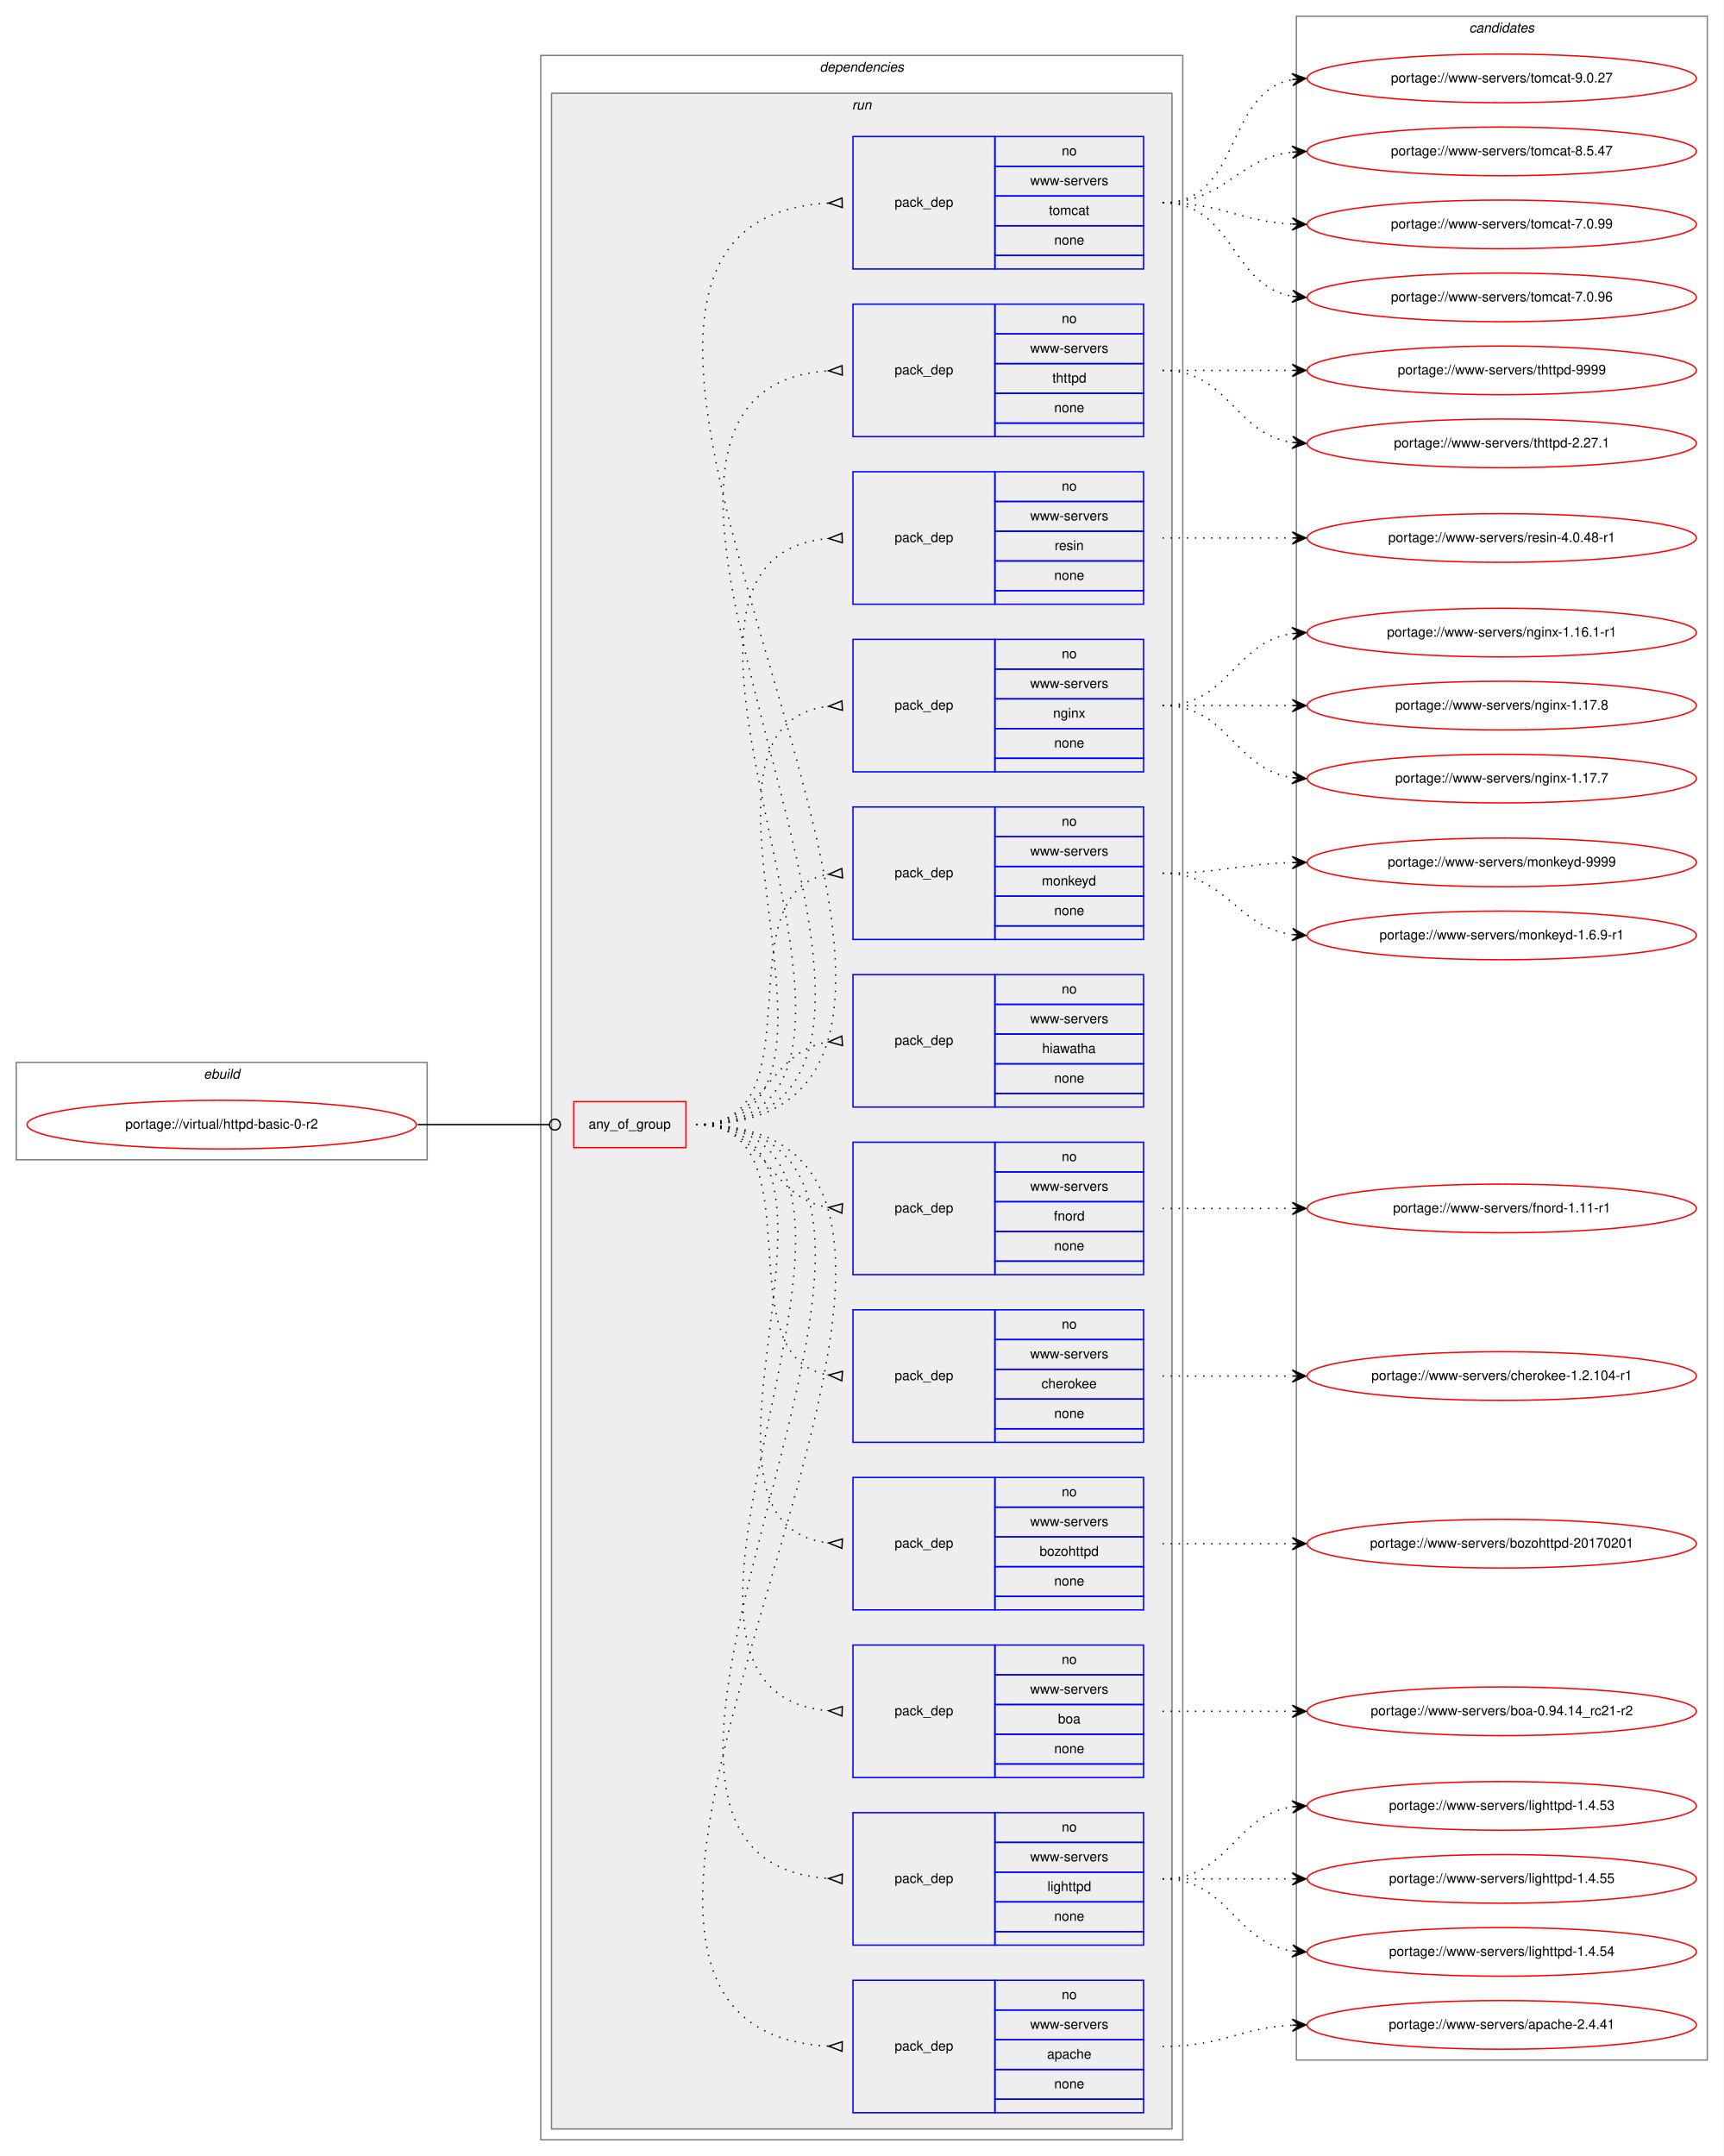
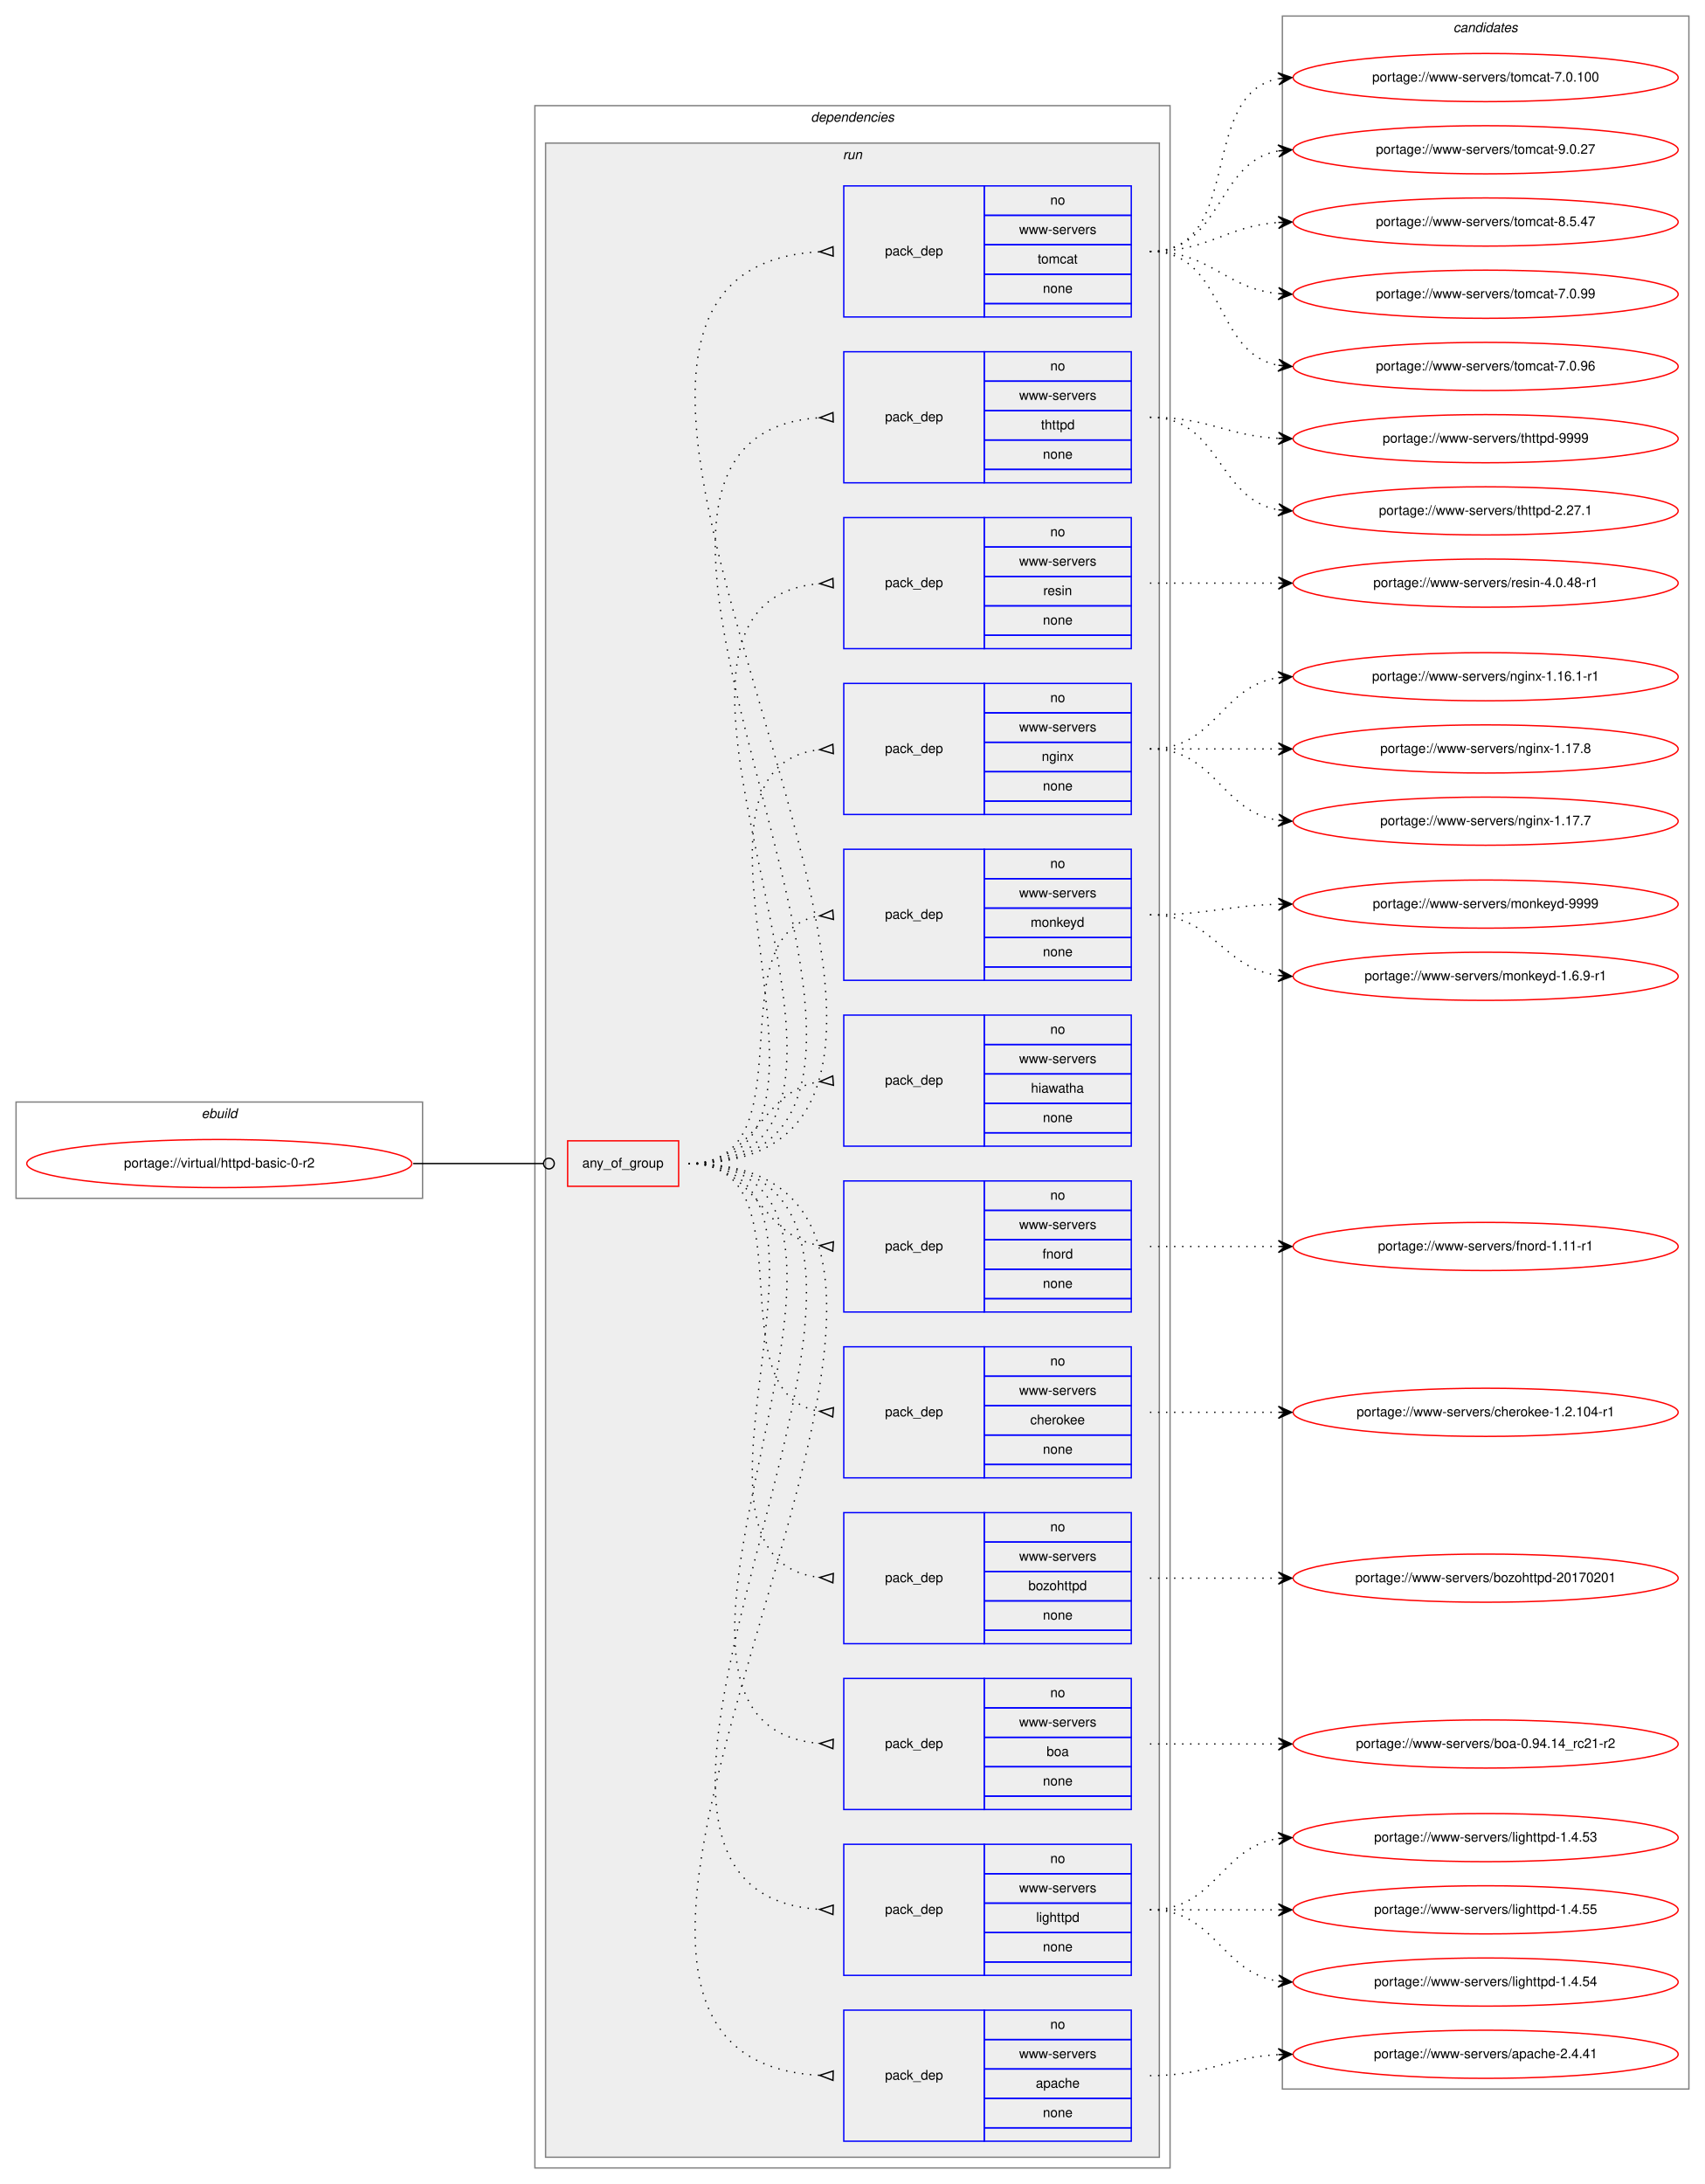
- <svg xmlns="http://www.w3.org/2000/svg" xmlns:xlink="http://www.w3.org/1999/xlink" width="1275pt" height="1595pt" viewBox="0.00 0.00 1275.00 1595.00">
-   <g id="graph0" class="graph" transform="scale(1 1) rotate(0) translate(4 1591)">
-     <polygon fill="white" stroke="transparent" points="-4,4 -4,-1591 1271,-1591 1271,4 -4,4" />
+ <svg xmlns="http://www.w3.org/2000/svg" xmlns:xlink="http://www.w3.org/1999/xlink" width="1275pt" height="1633pt" viewBox="0.00 0.00 1275.00 1633.00">
+   <g id="graph0" class="graph" transform="scale(1 1) rotate(0) translate(4 1629)">
+     <polygon fill="white" stroke="transparent" points="-4,4 -4,-1629 1271,-1629 1271,4 -4,4" />
    <g id="clust1" class="cluster">
      <polygon fill="none" stroke="gray" points="8,-733 8,-805 312,-805 312,-733 8,-733" />
      <text text-anchor="start" x="146.66" y="-793" font-family="Helvetica,sans-Serif" font-style="italic" font-size="10.00">ebuild</text>
    </g>
    <g id="clust2" class="cluster">
      <polygon fill="none" stroke="gray" points="396,-8 396,-1550 871,-1550 871,-8 396,-8" />
      <text text-anchor="start" x="602.38" y="-1538" font-family="Helvetica,sans-Serif" font-style="italic" font-size="10.00">dependencies</text>
    </g>
    <g id="clust5" class="cluster">
      <polygon fill="#eeeeee" stroke="gray" points="404,-16 404,-1522 863,-1522 863,-16 404,-16" />
      <text text-anchor="start" x="626.28" y="-1510" font-family="Helvetica,sans-Serif" font-style="italic" font-size="10.00">run</text>
    </g>
    <g id="clust19" class="cluster">
-       <polygon fill="none" stroke="gray" points="955,-67 955,-1579 1259,-1579 1259,-67 955,-67" />
-       <text text-anchor="start" x="1082.82" y="-1567" font-family="Helvetica,sans-Serif" font-style="italic" font-size="10.00">candidates</text>
+       <polygon fill="none" stroke="gray" points="955,-67 955,-1617 1259,-1617 1259,-67 955,-67" />
+       <text text-anchor="start" x="1082.82" y="-1605" font-family="Helvetica,sans-Serif" font-style="italic" font-size="10.00">candidates</text>
    </g>
    <g id="node1" class="node">
      <g id="a_node1">
        <a xlink:href="../virtual/httpd-basic-0-r2.svg" xlink:title="portage://virtual/httpd-basic-0-r2">
          <ellipse fill="none" stroke="red" cx="160" cy="-759" rx="144" ry="18" />
          <text text-anchor="middle" x="160" y="-756" font-family="Helvetica,sans-Serif" font-size="10.00">portage://virtual/httpd-basic-0-r2</text>
        </a>
      </g>
    </g>
    <g id="node2" class="node">
      <polygon fill="none" stroke="red" points="420.5,-742 420.5,-776 503.5,-776 503.5,-742 420.5,-742" />
      <text text-anchor="start" x="431.43" y="-756" font-family="Helvetica,sans-Serif" font-size="10.00">any_of_group</text>
    </g>
    <g id="edge13" class="edge">
      <path fill="none" stroke="black" d="M305,-759C349.05,-759 362.06,-759 402.35,-759" />
      <ellipse fill="none" stroke="black" cx="406.5" cy="-759" rx="4" ry="4" />
    </g>
    <g id="node3" class="node">
      <polygon fill="none" stroke="blue" points="627,-28 627,-126 732,-126 732,-28 627,-28" />
      <text text-anchor="start" x="657.82" y="-74" font-family="Helvetica,sans-Serif" font-size="10.00">pack_dep</text>
      <polygon fill="none" stroke="blue" points="732,-104 732,-126 842,-126 842,-104 732,-104" />
      <text text-anchor="start" x="781.44" y="-112" font-family="Helvetica,sans-Serif" font-size="10.00">no</text>
      <polygon fill="none" stroke="blue" points="732,-82 732,-104 842,-104 842,-82 732,-82" />
      <text text-anchor="start" x="758.12" y="-90" font-family="Helvetica,sans-Serif" font-size="10.00">www-servers</text>
      <polygon fill="none" stroke="blue" points="732,-60 732,-82 842,-82 842,-60 732,-60" />
      <text text-anchor="start" x="770.6" y="-68" font-family="Helvetica,sans-Serif" font-size="10.00">apache</text>
      <polygon fill="none" stroke="blue" points="732,-38 732,-60 842,-60 842,-38 732,-38" />
      <text text-anchor="start" x="775.88" y="-46" font-family="Helvetica,sans-Serif" font-size="10.00">none</text>
      <polygon fill="none" stroke="blue" points="732,-28 732,-38 842,-38 842,-28 732,-28" />
    </g>
    <g id="edge1" class="edge">
      <path fill="none" stroke="black" stroke-dasharray="1,5" d="M511,-759C814.44,-759 323.37,-92.23 608.97,-77.26" />
      <polygon fill="none" stroke="black" points="619.09,-80.5 609,-77.26 618.91,-73.5 619.09,-80.5" />
    </g>
    <g id="node4" class="node">
      <polygon fill="none" stroke="blue" points="627,-152 627,-250 732,-250 732,-152 627,-152" />
      <text text-anchor="start" x="657.82" y="-198" font-family="Helvetica,sans-Serif" font-size="10.00">pack_dep</text>
      <polygon fill="none" stroke="blue" points="732,-228 732,-250 842,-250 842,-228 732,-228" />
      <text text-anchor="start" x="781.44" y="-236" font-family="Helvetica,sans-Serif" font-size="10.00">no</text>
      <polygon fill="none" stroke="blue" points="732,-206 732,-228 842,-228 842,-206 732,-206" />
      <text text-anchor="start" x="758.12" y="-214" font-family="Helvetica,sans-Serif" font-size="10.00">www-servers</text>
      <polygon fill="none" stroke="blue" points="732,-184 732,-206 842,-206 842,-184 732,-184" />
      <text text-anchor="start" x="770.88" y="-192" font-family="Helvetica,sans-Serif" font-size="10.00">lighttpd</text>
      <polygon fill="none" stroke="blue" points="732,-162 732,-184 842,-184 842,-162 732,-162" />
      <text text-anchor="start" x="775.88" y="-170" font-family="Helvetica,sans-Serif" font-size="10.00">none</text>
      <polygon fill="none" stroke="blue" points="732,-152 732,-162 842,-162 842,-152 732,-152" />
    </g>
    <g id="edge2" class="edge">
      <path fill="none" stroke="black" stroke-dasharray="1,5" d="M511,-759C760.15,-759 377.14,-216.15 609,-201.31" />
      <polygon fill="none" stroke="black" points="619.11,-204.5 609,-201.31 618.89,-197.5 619.11,-204.5" />
    </g>
    <g id="node5" class="node">
      <polygon fill="none" stroke="blue" points="627,-276 627,-374 732,-374 732,-276 627,-276" />
      <text text-anchor="start" x="657.82" y="-322" font-family="Helvetica,sans-Serif" font-size="10.00">pack_dep</text>
      <polygon fill="none" stroke="blue" points="732,-352 732,-374 842,-374 842,-352 732,-352" />
      <text text-anchor="start" x="781.44" y="-360" font-family="Helvetica,sans-Serif" font-size="10.00">no</text>
      <polygon fill="none" stroke="blue" points="732,-330 732,-352 842,-352 842,-330 732,-330" />
      <text text-anchor="start" x="758.12" y="-338" font-family="Helvetica,sans-Serif" font-size="10.00">www-servers</text>
      <polygon fill="none" stroke="blue" points="732,-308 732,-330 842,-330 842,-308 732,-308" />
      <text text-anchor="start" x="778.66" y="-316" font-family="Helvetica,sans-Serif" font-size="10.00">boa</text>
      <polygon fill="none" stroke="blue" points="732,-286 732,-308 842,-308 842,-286 732,-286" />
      <text text-anchor="start" x="775.88" y="-294" font-family="Helvetica,sans-Serif" font-size="10.00">none</text>
      <polygon fill="none" stroke="blue" points="732,-276 732,-286 842,-286 842,-276 732,-276" />
    </g>
    <g id="edge3" class="edge">
      <path fill="none" stroke="black" stroke-dasharray="1,5" d="M511,-759C706.28,-759 430.26,-340.12 608.97,-325.4" />
      <polygon fill="none" stroke="black" points="619.14,-328.5 609.01,-325.4 618.86,-321.5 619.14,-328.5" />
    </g>
    <g id="node6" class="node">
      <polygon fill="none" stroke="blue" points="627,-400 627,-498 732,-498 732,-400 627,-400" />
      <text text-anchor="start" x="657.82" y="-446" font-family="Helvetica,sans-Serif" font-size="10.00">pack_dep</text>
      <polygon fill="none" stroke="blue" points="732,-476 732,-498 842,-498 842,-476 732,-476" />
      <text text-anchor="start" x="781.44" y="-484" font-family="Helvetica,sans-Serif" font-size="10.00">no</text>
      <polygon fill="none" stroke="blue" points="732,-454 732,-476 842,-476 842,-454 732,-454" />
      <text text-anchor="start" x="758.12" y="-462" font-family="Helvetica,sans-Serif" font-size="10.00">www-servers</text>
      <polygon fill="none" stroke="blue" points="732,-432 732,-454 842,-454 842,-432 732,-432" />
      <text text-anchor="start" x="765.04" y="-440" font-family="Helvetica,sans-Serif" font-size="10.00">bozohttpd</text>
      <polygon fill="none" stroke="blue" points="732,-410 732,-432 842,-432 842,-410 732,-410" />
      <text text-anchor="start" x="775.88" y="-418" font-family="Helvetica,sans-Serif" font-size="10.00">none</text>
      <polygon fill="none" stroke="blue" points="732,-400 732,-410 842,-410 842,-400 732,-400" />
    </g>
    <g id="edge4" class="edge">
      <path fill="none" stroke="black" stroke-dasharray="1,5" d="M511,-759C653.34,-759 481.88,-463.95 608.89,-449.55" />
      <polygon fill="none" stroke="black" points="619.19,-452.49 609.01,-449.54 618.81,-445.51 619.19,-452.49" />
    </g>
    <g id="node7" class="node">
      <polygon fill="none" stroke="blue" points="627,-524 627,-622 732,-622 732,-524 627,-524" />
      <text text-anchor="start" x="657.82" y="-570" font-family="Helvetica,sans-Serif" font-size="10.00">pack_dep</text>
      <polygon fill="none" stroke="blue" points="732,-600 732,-622 842,-622 842,-600 732,-600" />
      <text text-anchor="start" x="781.44" y="-608" font-family="Helvetica,sans-Serif" font-size="10.00">no</text>
      <polygon fill="none" stroke="blue" points="732,-578 732,-600 842,-600 842,-578 732,-578" />
      <text text-anchor="start" x="758.12" y="-586" font-family="Helvetica,sans-Serif" font-size="10.00">www-servers</text>
      <polygon fill="none" stroke="blue" points="732,-556 732,-578 842,-578 842,-556 732,-556" />
      <text text-anchor="start" x="766.44" y="-564" font-family="Helvetica,sans-Serif" font-size="10.00">cherokee</text>
      <polygon fill="none" stroke="blue" points="732,-534 732,-556 842,-556 842,-534 732,-534" />
      <text text-anchor="start" x="775.88" y="-542" font-family="Helvetica,sans-Serif" font-size="10.00">none</text>
      <polygon fill="none" stroke="blue" points="732,-524 732,-534 842,-534 842,-524 732,-524" />
    </g>
    <g id="edge5" class="edge">
      <path fill="none" stroke="black" stroke-dasharray="1,5" d="M511,-759C602.86,-759 529.63,-587.25 608.59,-573.83" />
      <polygon fill="none" stroke="black" points="619.28,-576.49 609.03,-573.79 618.72,-569.51 619.28,-576.49" />
    </g>
    <g id="node8" class="node">
      <polygon fill="none" stroke="blue" points="627,-648 627,-746 732,-746 732,-648 627,-648" />
      <text text-anchor="start" x="657.82" y="-694" font-family="Helvetica,sans-Serif" font-size="10.00">pack_dep</text>
      <polygon fill="none" stroke="blue" points="732,-724 732,-746 842,-746 842,-724 732,-724" />
      <text text-anchor="start" x="781.44" y="-732" font-family="Helvetica,sans-Serif" font-size="10.00">no</text>
      <polygon fill="none" stroke="blue" points="732,-702 732,-724 842,-724 842,-702 732,-702" />
      <text text-anchor="start" x="758.12" y="-710" font-family="Helvetica,sans-Serif" font-size="10.00">www-servers</text>
      <polygon fill="none" stroke="blue" points="732,-680 732,-702 842,-702 842,-680 732,-680" />
      <text text-anchor="start" x="775.61" y="-688" font-family="Helvetica,sans-Serif" font-size="10.00">fnord</text>
      <polygon fill="none" stroke="blue" points="732,-658 732,-680 842,-680 842,-658 732,-658" />
      <text text-anchor="start" x="775.88" y="-666" font-family="Helvetica,sans-Serif" font-size="10.00">none</text>
      <polygon fill="none" stroke="blue" points="732,-648 732,-658 842,-658 842,-648 732,-648" />
    </g>
    <g id="edge6" class="edge">
      <path fill="none" stroke="black" stroke-dasharray="1,5" d="M511,-759C562.78,-759 563.76,-704.73 608.99,-697.74" />
      <polygon fill="none" stroke="black" points="619.26,-700.49 609.03,-697.74 618.74,-693.51 619.26,-700.49" />
    </g>
    <g id="node9" class="node">
      <polygon fill="none" stroke="blue" points="627,-772 627,-870 732,-870 732,-772 627,-772" />
      <text text-anchor="start" x="657.82" y="-818" font-family="Helvetica,sans-Serif" font-size="10.00">pack_dep</text>
      <polygon fill="none" stroke="blue" points="732,-848 732,-870 842,-870 842,-848 732,-848" />
      <text text-anchor="start" x="781.44" y="-856" font-family="Helvetica,sans-Serif" font-size="10.00">no</text>
      <polygon fill="none" stroke="blue" points="732,-826 732,-848 842,-848 842,-826 732,-826" />
      <text text-anchor="start" x="758.12" y="-834" font-family="Helvetica,sans-Serif" font-size="10.00">www-servers</text>
      <polygon fill="none" stroke="blue" points="732,-804 732,-826 842,-826 842,-804 732,-804" />
      <text text-anchor="start" x="766.99" y="-812" font-family="Helvetica,sans-Serif" font-size="10.00">hiawatha</text>
      <polygon fill="none" stroke="blue" points="732,-782 732,-804 842,-804 842,-782 732,-782" />
      <text text-anchor="start" x="775.88" y="-790" font-family="Helvetica,sans-Serif" font-size="10.00">none</text>
      <polygon fill="none" stroke="blue" points="732,-772 732,-782 842,-782 842,-772 732,-772" />
    </g>
    <g id="edge7" class="edge">
      <path fill="none" stroke="black" stroke-dasharray="1,5" d="M511,-759C562.78,-759 563.76,-813.27 608.99,-820.26" />
      <polygon fill="none" stroke="black" points="618.74,-824.49 609.03,-820.26 619.26,-817.51 618.74,-824.49" />
    </g>
    <g id="node10" class="node">
      <polygon fill="none" stroke="blue" points="627,-896 627,-994 732,-994 732,-896 627,-896" />
      <text text-anchor="start" x="657.82" y="-942" font-family="Helvetica,sans-Serif" font-size="10.00">pack_dep</text>
      <polygon fill="none" stroke="blue" points="732,-972 732,-994 842,-994 842,-972 732,-972" />
      <text text-anchor="start" x="781.44" y="-980" font-family="Helvetica,sans-Serif" font-size="10.00">no</text>
      <polygon fill="none" stroke="blue" points="732,-950 732,-972 842,-972 842,-950 732,-950" />
      <text text-anchor="start" x="758.12" y="-958" font-family="Helvetica,sans-Serif" font-size="10.00">www-servers</text>
      <polygon fill="none" stroke="blue" points="732,-928 732,-950 842,-950 842,-928 732,-928" />
      <text text-anchor="start" x="766.72" y="-936" font-family="Helvetica,sans-Serif" font-size="10.00">monkeyd</text>
      <polygon fill="none" stroke="blue" points="732,-906 732,-928 842,-928 842,-906 732,-906" />
      <text text-anchor="start" x="775.88" y="-914" font-family="Helvetica,sans-Serif" font-size="10.00">none</text>
      <polygon fill="none" stroke="blue" points="732,-896 732,-906 842,-906 842,-896 732,-896" />
    </g>
    <g id="edge8" class="edge">
      <path fill="none" stroke="black" stroke-dasharray="1,5" d="M511,-759C602.86,-759 529.63,-930.75 608.59,-944.17" />
      <polygon fill="none" stroke="black" points="618.72,-948.49 609.03,-944.21 619.28,-941.51 618.72,-948.49" />
    </g>
    <g id="node11" class="node">
      <polygon fill="none" stroke="blue" points="627,-1020 627,-1118 732,-1118 732,-1020 627,-1020" />
      <text text-anchor="start" x="657.82" y="-1066" font-family="Helvetica,sans-Serif" font-size="10.00">pack_dep</text>
      <polygon fill="none" stroke="blue" points="732,-1096 732,-1118 842,-1118 842,-1096 732,-1096" />
      <text text-anchor="start" x="781.44" y="-1104" font-family="Helvetica,sans-Serif" font-size="10.00">no</text>
      <polygon fill="none" stroke="blue" points="732,-1074 732,-1096 842,-1096 842,-1074 732,-1074" />
      <text text-anchor="start" x="758.12" y="-1082" font-family="Helvetica,sans-Serif" font-size="10.00">www-servers</text>
      <polygon fill="none" stroke="blue" points="732,-1052 732,-1074 842,-1074 842,-1052 732,-1052" />
      <text text-anchor="start" x="775.05" y="-1060" font-family="Helvetica,sans-Serif" font-size="10.00">nginx</text>
      <polygon fill="none" stroke="blue" points="732,-1030 732,-1052 842,-1052 842,-1030 732,-1030" />
      <text text-anchor="start" x="775.88" y="-1038" font-family="Helvetica,sans-Serif" font-size="10.00">none</text>
      <polygon fill="none" stroke="blue" points="732,-1020 732,-1030 842,-1030 842,-1020 732,-1020" />
    </g>
    <g id="edge9" class="edge">
      <path fill="none" stroke="black" stroke-dasharray="1,5" d="M511,-759C653.34,-759 481.88,-1054.05 608.89,-1068.45" />
      <polygon fill="none" stroke="black" points="618.81,-1072.49 609.01,-1068.46 619.19,-1065.51 618.81,-1072.49" />
    </g>
    <g id="node12" class="node">
      <polygon fill="none" stroke="blue" points="627,-1144 627,-1242 732,-1242 732,-1144 627,-1144" />
      <text text-anchor="start" x="657.82" y="-1190" font-family="Helvetica,sans-Serif" font-size="10.00">pack_dep</text>
      <polygon fill="none" stroke="blue" points="732,-1220 732,-1242 842,-1242 842,-1220 732,-1220" />
      <text text-anchor="start" x="781.44" y="-1228" font-family="Helvetica,sans-Serif" font-size="10.00">no</text>
      <polygon fill="none" stroke="blue" points="732,-1198 732,-1220 842,-1220 842,-1198 732,-1198" />
      <text text-anchor="start" x="758.12" y="-1206" font-family="Helvetica,sans-Serif" font-size="10.00">www-servers</text>
      <polygon fill="none" stroke="blue" points="732,-1176 732,-1198 842,-1198 842,-1176 732,-1176" />
      <text text-anchor="start" x="776.17" y="-1184" font-family="Helvetica,sans-Serif" font-size="10.00">resin</text>
      <polygon fill="none" stroke="blue" points="732,-1154 732,-1176 842,-1176 842,-1154 732,-1154" />
      <text text-anchor="start" x="775.88" y="-1162" font-family="Helvetica,sans-Serif" font-size="10.00">none</text>
      <polygon fill="none" stroke="blue" points="732,-1144 732,-1154 842,-1154 842,-1144 732,-1144" />
    </g>
    <g id="edge10" class="edge">
      <path fill="none" stroke="black" stroke-dasharray="1,5" d="M511,-759C706.28,-759 430.26,-1177.88 608.97,-1192.6" />
      <polygon fill="none" stroke="black" points="618.86,-1196.5 609.01,-1192.6 619.14,-1189.5 618.86,-1196.5" />
    </g>
    <g id="node13" class="node">
      <polygon fill="none" stroke="blue" points="627,-1268 627,-1366 732,-1366 732,-1268 627,-1268" />
      <text text-anchor="start" x="657.82" y="-1314" font-family="Helvetica,sans-Serif" font-size="10.00">pack_dep</text>
      <polygon fill="none" stroke="blue" points="732,-1344 732,-1366 842,-1366 842,-1344 732,-1344" />
      <text text-anchor="start" x="781.44" y="-1352" font-family="Helvetica,sans-Serif" font-size="10.00">no</text>
      <polygon fill="none" stroke="blue" points="732,-1322 732,-1344 842,-1344 842,-1322 732,-1322" />
      <text text-anchor="start" x="758.12" y="-1330" font-family="Helvetica,sans-Serif" font-size="10.00">www-servers</text>
      <polygon fill="none" stroke="blue" points="732,-1300 732,-1322 842,-1322 842,-1300 732,-1300" />
      <text text-anchor="start" x="774.49" y="-1308" font-family="Helvetica,sans-Serif" font-size="10.00">thttpd</text>
      <polygon fill="none" stroke="blue" points="732,-1278 732,-1300 842,-1300 842,-1278 732,-1278" />
      <text text-anchor="start" x="775.88" y="-1286" font-family="Helvetica,sans-Serif" font-size="10.00">none</text>
      <polygon fill="none" stroke="blue" points="732,-1268 732,-1278 842,-1278 842,-1268 732,-1268" />
    </g>
    <g id="edge11" class="edge">
      <path fill="none" stroke="black" stroke-dasharray="1,5" d="M511,-759C760.15,-759 377.14,-1301.85 609,-1316.69" />
      <polygon fill="none" stroke="black" points="618.89,-1320.5 609,-1316.69 619.11,-1313.5 618.89,-1320.5" />
    </g>
    <g id="node14" class="node">
      <polygon fill="none" stroke="blue" points="627,-1392 627,-1490 732,-1490 732,-1392 627,-1392" />
      <text text-anchor="start" x="657.82" y="-1438" font-family="Helvetica,sans-Serif" font-size="10.00">pack_dep</text>
      <polygon fill="none" stroke="blue" points="732,-1468 732,-1490 842,-1490 842,-1468 732,-1468" />
      <text text-anchor="start" x="781.44" y="-1476" font-family="Helvetica,sans-Serif" font-size="10.00">no</text>
      <polygon fill="none" stroke="blue" points="732,-1446 732,-1468 842,-1468 842,-1446 732,-1446" />
      <text text-anchor="start" x="758.12" y="-1454" font-family="Helvetica,sans-Serif" font-size="10.00">www-servers</text>
      <polygon fill="none" stroke="blue" points="732,-1424 732,-1446 842,-1446 842,-1424 732,-1424" />
      <text text-anchor="start" x="772" y="-1432" font-family="Helvetica,sans-Serif" font-size="10.00">tomcat</text>
      <polygon fill="none" stroke="blue" points="732,-1402 732,-1424 842,-1424 842,-1402 732,-1402" />
      <text text-anchor="start" x="775.88" y="-1410" font-family="Helvetica,sans-Serif" font-size="10.00">none</text>
      <polygon fill="none" stroke="blue" points="732,-1392 732,-1402 842,-1402 842,-1392 732,-1392" />
    </g>
    <g id="edge12" class="edge">
      <path fill="none" stroke="black" stroke-dasharray="1,5" d="M511,-759C814.44,-759 323.37,-1425.77 608.97,-1440.74" />
      <polygon fill="none" stroke="black" points="618.91,-1444.5 609,-1440.74 619.09,-1437.5 618.91,-1444.5" />
    </g>
    <g id="node15" class="node">
      <g id="a_node15">
        <a xlink:href="../www-servers/apache-2.4.41.svg" xlink:title="portage://www-servers/apache-2.4.41">
          <ellipse fill="none" stroke="red" cx="1107" cy="-93" rx="144" ry="18" />
          <text text-anchor="middle" x="1107" y="-90" font-family="Helvetica,sans-Serif" font-size="10.00">portage://www-servers/apache-2.4.41</text>
        </a>
      </g>
    </g>
    <g id="edge14" class="edge">
      <path fill="none" stroke="black" stroke-dasharray="1,5" d="M856,-77C900.11,-77 912.56,-90.71 951.97,-92.75" />
      <polygon fill="black" stroke="black" points="962,-93 951.89,-97.25 957,-92.87 952,-92.75 952,-92.75 952,-92.75 957,-92.87 952.12,-88.25 962,-93 962,-93" />
    </g>
    <g id="node16" class="node">
      <g id="a_node16">
        <a xlink:href="../www-servers/lighttpd-1.4.55.svg" xlink:title="portage://www-servers/lighttpd-1.4.55">
          <ellipse fill="none" stroke="red" cx="1107" cy="-201" rx="144" ry="18" />
          <text text-anchor="middle" x="1107" y="-198" font-family="Helvetica,sans-Serif" font-size="10.00">portage://www-servers/lighttpd-1.4.55</text>
        </a>
      </g>
    </g>
    <g id="edge15" class="edge">
      <path fill="none" stroke="black" stroke-dasharray="1,5" d="M856,-201C899.43,-201 912.83,-201 951.57,-201" />
      <polygon fill="black" stroke="black" points="962,-201 952,-205.5 957,-201 952,-201 952,-201 952,-201 957,-201 952,-196.5 962,-201 962,-201" />
    </g>
    <g id="node17" class="node">
      <g id="a_node17">
        <a xlink:href="../www-servers/lighttpd-1.4.54.svg" xlink:title="portage://www-servers/lighttpd-1.4.54">
          <ellipse fill="none" stroke="red" cx="1107" cy="-147" rx="144" ry="18" />
          <text text-anchor="middle" x="1107" y="-144" font-family="Helvetica,sans-Serif" font-size="10.00">portage://www-servers/lighttpd-1.4.54</text>
        </a>
      </g>
    </g>
    <g id="edge16" class="edge">
      <path fill="none" stroke="black" stroke-dasharray="1,5" d="M856,-201C905.26,-201 908.85,-154.13 951.86,-147.72" />
      <polygon fill="black" stroke="black" points="962,-147 952.35,-152.2 957.01,-147.36 952.03,-147.71 952.03,-147.71 952.03,-147.71 957.01,-147.36 951.71,-143.22 962,-147 962,-147" />
    </g>
    <g id="node18" class="node">
      <g id="a_node18">
        <a xlink:href="../www-servers/lighttpd-1.4.53.svg" xlink:title="portage://www-servers/lighttpd-1.4.53">
          <ellipse fill="none" stroke="red" cx="1107" cy="-255" rx="144" ry="18" />
          <text text-anchor="middle" x="1107" y="-252" font-family="Helvetica,sans-Serif" font-size="10.00">portage://www-servers/lighttpd-1.4.53</text>
        </a>
      </g>
    </g>
    <g id="edge17" class="edge">
      <path fill="none" stroke="black" stroke-dasharray="1,5" d="M856,-201C905.26,-201 908.85,-247.87 951.86,-254.28" />
      <polygon fill="black" stroke="black" points="962,-255 951.71,-258.78 957.01,-254.64 952.03,-254.29 952.03,-254.29 952.03,-254.29 957.01,-254.64 952.35,-249.8 962,-255 962,-255" />
    </g>
    <g id="node19" class="node">
      <g id="a_node19">
        <a xlink:href="../www-servers/boa-0.94.14_rc21-r2.svg" xlink:title="portage://www-servers/boa-0.94.14_rc21-r2">
          <ellipse fill="none" stroke="red" cx="1107" cy="-325" rx="144" ry="18" />
          <text text-anchor="middle" x="1107" y="-322" font-family="Helvetica,sans-Serif" font-size="10.00">portage://www-servers/boa-0.94.14_rc21-r2</text>
        </a>
      </g>
    </g>
    <g id="edge18" class="edge">
      <path fill="none" stroke="black" stroke-dasharray="1,5" d="M856,-325C899.43,-325 912.83,-325 951.57,-325" />
      <polygon fill="black" stroke="black" points="962,-325 952,-329.5 957,-325 952,-325 952,-325 952,-325 957,-325 952,-320.5 962,-325 962,-325" />
    </g>
    <g id="node20" class="node">
      <g id="a_node20">
        <a xlink:href="../www-servers/bozohttpd-20170201.svg" xlink:title="portage://www-servers/bozohttpd-20170201">
          <ellipse fill="none" stroke="red" cx="1107" cy="-449" rx="144" ry="18" />
          <text text-anchor="middle" x="1107" y="-446" font-family="Helvetica,sans-Serif" font-size="10.00">portage://www-servers/bozohttpd-20170201</text>
        </a>
      </g>
    </g>
    <g id="edge19" class="edge">
      <path fill="none" stroke="black" stroke-dasharray="1,5" d="M856,-449C899.43,-449 912.83,-449 951.57,-449" />
      <polygon fill="black" stroke="black" points="962,-449 952,-453.5 957,-449 952,-449 952,-449 952,-449 957,-449 952,-444.5 962,-449 962,-449" />
    </g>
    <g id="node21" class="node">
      <g id="a_node21">
        <a xlink:href="../www-servers/cherokee-1.2.104-r1.svg" xlink:title="portage://www-servers/cherokee-1.2.104-r1">
          <ellipse fill="none" stroke="red" cx="1107" cy="-573" rx="144" ry="18" />
          <text text-anchor="middle" x="1107" y="-570" font-family="Helvetica,sans-Serif" font-size="10.00">portage://www-servers/cherokee-1.2.104-r1</text>
        </a>
      </g>
    </g>
    <g id="edge20" class="edge">
      <path fill="none" stroke="black" stroke-dasharray="1,5" d="M856,-573C899.43,-573 912.83,-573 951.57,-573" />
      <polygon fill="black" stroke="black" points="962,-573 952,-577.5 957,-573 952,-573 952,-573 952,-573 957,-573 952,-568.5 962,-573 962,-573" />
    </g>
    <g id="node22" class="node">
      <g id="a_node22">
        <a xlink:href="../www-servers/fnord-1.11-r1.svg" xlink:title="portage://www-servers/fnord-1.11-r1">
          <ellipse fill="none" stroke="red" cx="1107" cy="-697" rx="144" ry="18" />
          <text text-anchor="middle" x="1107" y="-694" font-family="Helvetica,sans-Serif" font-size="10.00">portage://www-servers/fnord-1.11-r1</text>
        </a>
      </g>
    </g>
    <g id="edge21" class="edge">
      <path fill="none" stroke="black" stroke-dasharray="1,5" d="M856,-697C899.43,-697 912.83,-697 951.57,-697" />
      <polygon fill="black" stroke="black" points="962,-697 952,-701.5 957,-697 952,-697 952,-697 952,-697 957,-697 952,-692.5 962,-697 962,-697" />
    </g>
    <g id="node23" class="node">
      <g id="a_node23">
        <a xlink:href="../www-servers/monkeyd-9999.svg" xlink:title="portage://www-servers/monkeyd-9999">
          <ellipse fill="none" stroke="red" cx="1107" cy="-953" rx="144" ry="18" />
          <text text-anchor="middle" x="1107" y="-950" font-family="Helvetica,sans-Serif" font-size="10.00">portage://www-servers/monkeyd-9999</text>
        </a>
      </g>
    </g>
    <g id="edge22" class="edge">
      <path fill="none" stroke="black" stroke-dasharray="1,5" d="M856,-945C899.55,-945 912.74,-951.8 951.55,-952.86" />
      <polygon fill="black" stroke="black" points="962,-953 951.94,-957.37 957,-952.93 952,-952.87 952,-952.87 952,-952.87 957,-952.93 952.06,-948.37 962,-953 962,-953" />
    </g>
    <g id="node24" class="node">
      <g id="a_node24">
        <a xlink:href="../www-servers/monkeyd-1.6.9-r1.svg" xlink:title="portage://www-servers/monkeyd-1.6.9-r1">
          <ellipse fill="none" stroke="red" cx="1107" cy="-899" rx="144" ry="18" />
          <text text-anchor="middle" x="1107" y="-896" font-family="Helvetica,sans-Serif" font-size="10.00">portage://www-servers/monkeyd-1.6.9-r1</text>
        </a>
      </g>
    </g>
    <g id="edge23" class="edge">
      <path fill="none" stroke="black" stroke-dasharray="1,5" d="M856,-945C903.74,-945 909.94,-905.24 951.85,-899.65" />
      <polygon fill="black" stroke="black" points="962,-899 952.31,-904.13 957.01,-899.32 952.02,-899.64 952.02,-899.64 952.02,-899.64 957.01,-899.32 951.73,-895.15 962,-899 962,-899" />
    </g>
    <g id="node25" class="node">
      <g id="a_node25">
        <a xlink:href="../www-servers/nginx-1.17.8.svg" xlink:title="portage://www-servers/nginx-1.17.8">
          <ellipse fill="none" stroke="red" cx="1107" cy="-1069" rx="144" ry="18" />
          <text text-anchor="middle" x="1107" y="-1066" font-family="Helvetica,sans-Serif" font-size="10.00">portage://www-servers/nginx-1.17.8</text>
        </a>
      </g>
    </g>
    <g id="edge24" class="edge">
      <path fill="none" stroke="black" stroke-dasharray="1,5" d="M856,-1069C899.43,-1069 912.83,-1069 951.57,-1069" />
      <polygon fill="black" stroke="black" points="962,-1069 952,-1073.5 957,-1069 952,-1069 952,-1069 952,-1069 957,-1069 952,-1064.5 962,-1069 962,-1069" />
    </g>
    <g id="node26" class="node">
      <g id="a_node26">
        <a xlink:href="../www-servers/nginx-1.17.7.svg" xlink:title="portage://www-servers/nginx-1.17.7">
          <ellipse fill="none" stroke="red" cx="1107" cy="-1015" rx="144" ry="18" />
          <text text-anchor="middle" x="1107" y="-1012" font-family="Helvetica,sans-Serif" font-size="10.00">portage://www-servers/nginx-1.17.7</text>
        </a>
      </g>
    </g>
    <g id="edge25" class="edge">
      <path fill="none" stroke="black" stroke-dasharray="1,5" d="M856,-1069C905.26,-1069 908.85,-1022.13 951.86,-1015.72" />
      <polygon fill="black" stroke="black" points="962,-1015 952.35,-1020.2 957.01,-1015.36 952.03,-1015.71 952.03,-1015.71 952.03,-1015.71 957.01,-1015.36 951.71,-1011.22 962,-1015 962,-1015" />
    </g>
    <g id="node27" class="node">
      <g id="a_node27">
        <a xlink:href="../www-servers/nginx-1.16.1-r1.svg" xlink:title="portage://www-servers/nginx-1.16.1-r1">
          <ellipse fill="none" stroke="red" cx="1107" cy="-1123" rx="144" ry="18" />
          <text text-anchor="middle" x="1107" y="-1120" font-family="Helvetica,sans-Serif" font-size="10.00">portage://www-servers/nginx-1.16.1-r1</text>
        </a>
      </g>
    </g>
    <g id="edge26" class="edge">
      <path fill="none" stroke="black" stroke-dasharray="1,5" d="M856,-1069C905.26,-1069 908.85,-1115.87 951.86,-1122.28" />
      <polygon fill="black" stroke="black" points="962,-1123 951.71,-1126.78 957.01,-1122.64 952.03,-1122.29 952.03,-1122.29 952.03,-1122.29 957.01,-1122.64 952.35,-1117.8 962,-1123 962,-1123" />
    </g>
    <g id="node28" class="node">
      <g id="a_node28">
        <a xlink:href="../www-servers/resin-4.0.48-r1.svg" xlink:title="portage://www-servers/resin-4.0.48-r1">
          <ellipse fill="none" stroke="red" cx="1107" cy="-1193" rx="144" ry="18" />
          <text text-anchor="middle" x="1107" y="-1190" font-family="Helvetica,sans-Serif" font-size="10.00">portage://www-servers/resin-4.0.48-r1</text>
        </a>
      </g>
    </g>
    <g id="edge27" class="edge">
      <path fill="none" stroke="black" stroke-dasharray="1,5" d="M856,-1193C899.43,-1193 912.83,-1193 951.57,-1193" />
      <polygon fill="black" stroke="black" points="962,-1193 952,-1197.5 957,-1193 952,-1193 952,-1193 952,-1193 957,-1193 952,-1188.5 962,-1193 962,-1193" />
    </g>
    <g id="node29" class="node">
      <g id="a_node29">
        <a xlink:href="../www-servers/thttpd-9999.svg" xlink:title="portage://www-servers/thttpd-9999">
-           <ellipse fill="none" stroke="red" cx="1107" cy="-1317" rx="144" ry="18" />
-           <text text-anchor="middle" x="1107" y="-1314" font-family="Helvetica,sans-Serif" font-size="10.00">portage://www-servers/thttpd-9999</text>
+           <ellipse fill="none" stroke="red" cx="1107" cy="-1301" rx="144" ry="18" />
+           <text text-anchor="middle" x="1107" y="-1298" font-family="Helvetica,sans-Serif" font-size="10.00">portage://www-servers/thttpd-9999</text>
        </a>
      </g>
    </g>
    <g id="edge28" class="edge">
-       <path fill="none" stroke="black" stroke-dasharray="1,5" d="M856,-1317C899.43,-1317 912.83,-1317 951.57,-1317" />
-       <polygon fill="black" stroke="black" points="962,-1317 952,-1321.5 957,-1317 952,-1317 952,-1317 952,-1317 957,-1317 952,-1312.5 962,-1317 962,-1317" />
+       <path fill="none" stroke="black" stroke-dasharray="1,5" d="M856,-1317C900.11,-1317 912.56,-1303.29 951.97,-1301.25" />
+       <polygon fill="black" stroke="black" points="962,-1301 952.12,-1305.75 957,-1301.13 952,-1301.25 952,-1301.25 952,-1301.25 957,-1301.13 951.89,-1296.75 962,-1301 962,-1301" />
    </g>
    <g id="node30" class="node">
      <g id="a_node30">
        <a xlink:href="../www-servers/thttpd-2.27.1.svg" xlink:title="portage://www-servers/thttpd-2.27.1">
-           <ellipse fill="none" stroke="red" cx="1107" cy="-1263" rx="144" ry="18" />
-           <text text-anchor="middle" x="1107" y="-1260" font-family="Helvetica,sans-Serif" font-size="10.00">portage://www-servers/thttpd-2.27.1</text>
+           <ellipse fill="none" stroke="red" cx="1107" cy="-1247" rx="144" ry="18" />
+           <text text-anchor="middle" x="1107" y="-1244" font-family="Helvetica,sans-Serif" font-size="10.00">portage://www-servers/thttpd-2.27.1</text>
        </a>
      </g>
    </g>
    <g id="edge29" class="edge">
-       <path fill="none" stroke="black" stroke-dasharray="1,5" d="M856,-1317C905.26,-1317 908.85,-1270.13 951.86,-1263.72" />
-       <polygon fill="black" stroke="black" points="962,-1263 952.35,-1268.2 957.01,-1263.36 952.03,-1263.71 952.03,-1263.71 952.03,-1263.71 957.01,-1263.36 951.71,-1259.22 962,-1263 962,-1263" />
+       <path fill="none" stroke="black" stroke-dasharray="1,5" d="M856,-1317C908.82,-1317 906.17,-1255.73 951.84,-1247.83" />
+       <polygon fill="black" stroke="black" points="962,-1247 952.4,-1252.3 957.02,-1247.41 952.03,-1247.82 952.03,-1247.82 952.03,-1247.82 957.02,-1247.41 951.67,-1243.33 962,-1247 962,-1247" />
    </g>
    <g id="node31" class="node">
      <g id="a_node31">
        <a xlink:href="../www-servers/tomcat-9.0.27.svg" xlink:title="portage://www-servers/tomcat-9.0.27">
-           <ellipse fill="none" stroke="red" cx="1107" cy="-1533" rx="144" ry="18" />
-           <text text-anchor="middle" x="1107" y="-1530" font-family="Helvetica,sans-Serif" font-size="10.00">portage://www-servers/tomcat-9.0.27</text>
+           <ellipse fill="none" stroke="red" cx="1107" cy="-1517" rx="144" ry="18" />
+           <text text-anchor="middle" x="1107" y="-1514" font-family="Helvetica,sans-Serif" font-size="10.00">portage://www-servers/tomcat-9.0.27</text>
        </a>
      </g>
    </g>
    <g id="edge30" class="edge">
-       <path fill="none" stroke="black" stroke-dasharray="1,5" d="M856,-1441C914.73,-1441 901.54,-1522.53 951.84,-1532.09" />
-       <polygon fill="black" stroke="black" points="962,-1533 951.64,-1536.59 957.02,-1532.55 952.04,-1532.11 952.04,-1532.11 952.04,-1532.11 957.02,-1532.55 952.44,-1527.63 962,-1533 962,-1533" />
+       <path fill="none" stroke="black" stroke-dasharray="1,5" d="M856,-1441C910.35,-1441 905.01,-1507.8 951.89,-1516.15" />
+       <polygon fill="black" stroke="black" points="962,-1517 951.66,-1520.64 957.02,-1516.58 952.04,-1516.16 952.04,-1516.16 952.04,-1516.16 957.02,-1516.58 952.41,-1511.67 962,-1517 962,-1517" />
    </g>
    <g id="node32" class="node">
      <g id="a_node32">
        <a xlink:href="../www-servers/tomcat-8.5.47.svg" xlink:title="portage://www-servers/tomcat-8.5.47">
-           <ellipse fill="none" stroke="red" cx="1107" cy="-1479" rx="144" ry="18" />
-           <text text-anchor="middle" x="1107" y="-1476" font-family="Helvetica,sans-Serif" font-size="10.00">portage://www-servers/tomcat-8.5.47</text>
+           <ellipse fill="none" stroke="red" cx="1107" cy="-1463" rx="144" ry="18" />
+           <text text-anchor="middle" x="1107" y="-1460" font-family="Helvetica,sans-Serif" font-size="10.00">portage://www-servers/tomcat-8.5.47</text>
        </a>
      </g>
    </g>
    <g id="edge31" class="edge">
-       <path fill="none" stroke="black" stroke-dasharray="1,5" d="M856,-1441C902.43,-1441 910.87,-1473.71 951.81,-1478.43" />
-       <polygon fill="black" stroke="black" points="962,-1479 951.77,-1482.94 957.01,-1478.72 952.02,-1478.44 952.02,-1478.44 952.02,-1478.44 957.01,-1478.72 952.27,-1473.95 962,-1479 962,-1479" />
+       <path fill="none" stroke="black" stroke-dasharray="1,5" d="M856,-1441C900.54,-1441 912.22,-1459.86 951.89,-1462.65" />
+       <polygon fill="black" stroke="black" points="962,-1463 951.85,-1467.16 957,-1462.83 952.01,-1462.66 952.01,-1462.66 952.01,-1462.66 957,-1462.83 952.16,-1458.16 962,-1463 962,-1463" />
    </g>
    <g id="node33" class="node">
      <g id="a_node33">
        <a xlink:href="../www-servers/tomcat-7.0.99.svg" xlink:title="portage://www-servers/tomcat-7.0.99">
-           <ellipse fill="none" stroke="red" cx="1107" cy="-1425" rx="144" ry="18" />
-           <text text-anchor="middle" x="1107" y="-1422" font-family="Helvetica,sans-Serif" font-size="10.00">portage://www-servers/tomcat-7.0.99</text>
+           <ellipse fill="none" stroke="red" cx="1107" cy="-1409" rx="144" ry="18" />
+           <text text-anchor="middle" x="1107" y="-1406" font-family="Helvetica,sans-Serif" font-size="10.00">portage://www-servers/tomcat-7.0.99</text>
        </a>
      </g>
    </g>
    <g id="edge32" class="edge">
-       <path fill="none" stroke="black" stroke-dasharray="1,5" d="M856,-1441C900.11,-1441 912.56,-1427.29 951.97,-1425.25" />
-       <polygon fill="black" stroke="black" points="962,-1425 952.12,-1429.75 957,-1425.13 952,-1425.25 952,-1425.25 952,-1425.25 957,-1425.13 951.89,-1420.75 962,-1425 962,-1425" />
+       <path fill="none" stroke="black" stroke-dasharray="1,5" d="M856,-1441C901.65,-1441 911.48,-1413.46 951.95,-1409.48" />
+       <polygon fill="black" stroke="black" points="962,-1409 952.22,-1413.97 957.01,-1409.24 952.01,-1409.47 952.01,-1409.47 952.01,-1409.47 957.01,-1409.24 951.8,-1404.98 962,-1409 962,-1409" />
    </g>
    <g id="node34" class="node">
      <g id="a_node34">
        <a xlink:href="../www-servers/tomcat-7.0.96.svg" xlink:title="portage://www-servers/tomcat-7.0.96">
-           <ellipse fill="none" stroke="red" cx="1107" cy="-1371" rx="144" ry="18" />
-           <text text-anchor="middle" x="1107" y="-1368" font-family="Helvetica,sans-Serif" font-size="10.00">portage://www-servers/tomcat-7.0.96</text>
+           <ellipse fill="none" stroke="red" cx="1107" cy="-1355" rx="144" ry="18" />
+           <text text-anchor="middle" x="1107" y="-1352" font-family="Helvetica,sans-Serif" font-size="10.00">portage://www-servers/tomcat-7.0.96</text>
        </a>
      </g>
    </g>
    <g id="edge33" class="edge">
-       <path fill="none" stroke="black" stroke-dasharray="1,5" d="M856,-1441C908.82,-1441 906.17,-1379.73 951.84,-1371.83" />
-       <polygon fill="black" stroke="black" points="962,-1371 952.4,-1376.3 957.02,-1371.41 952.03,-1371.82 952.03,-1371.82 952.03,-1371.82 957.02,-1371.41 951.67,-1367.33 962,-1371 962,-1371" />
+       <path fill="none" stroke="black" stroke-dasharray="1,5" d="M856,-1441C912.99,-1441 902.91,-1365.1 951.78,-1355.91" />
+       <polygon fill="black" stroke="black" points="962,-1355 952.44,-1360.37 957.02,-1355.44 952.04,-1355.88 952.04,-1355.88 952.04,-1355.88 957.02,-1355.44 951.64,-1351.4 962,-1355 962,-1355" />
+     </g>
+     <g id="node35" class="node">
+       <g id="a_node35">
+         <a xlink:href="../www-servers/tomcat-7.0.100.svg" xlink:title="portage://www-servers/tomcat-7.0.100">
+           <ellipse fill="none" stroke="red" cx="1107" cy="-1571" rx="144" ry="18" />
+           <text text-anchor="middle" x="1107" y="-1568" font-family="Helvetica,sans-Serif" font-size="10.00">portage://www-servers/tomcat-7.0.100</text>
+         </a>
+       </g>
+     </g>
+     <g id="edge34" class="edge">
+       <path fill="none" stroke="black" stroke-dasharray="1,5" d="M856,-1441C926.91,-1441 891.38,-1558.61 951.89,-1570.1" />
+       <polygon fill="black" stroke="black" points="962,-1571 951.64,-1574.6 957.02,-1570.56 952.04,-1570.11 952.04,-1570.11 952.04,-1570.11 957.02,-1570.56 952.44,-1565.63 962,-1571 962,-1571" />
    </g>
  </g>
</svg>
